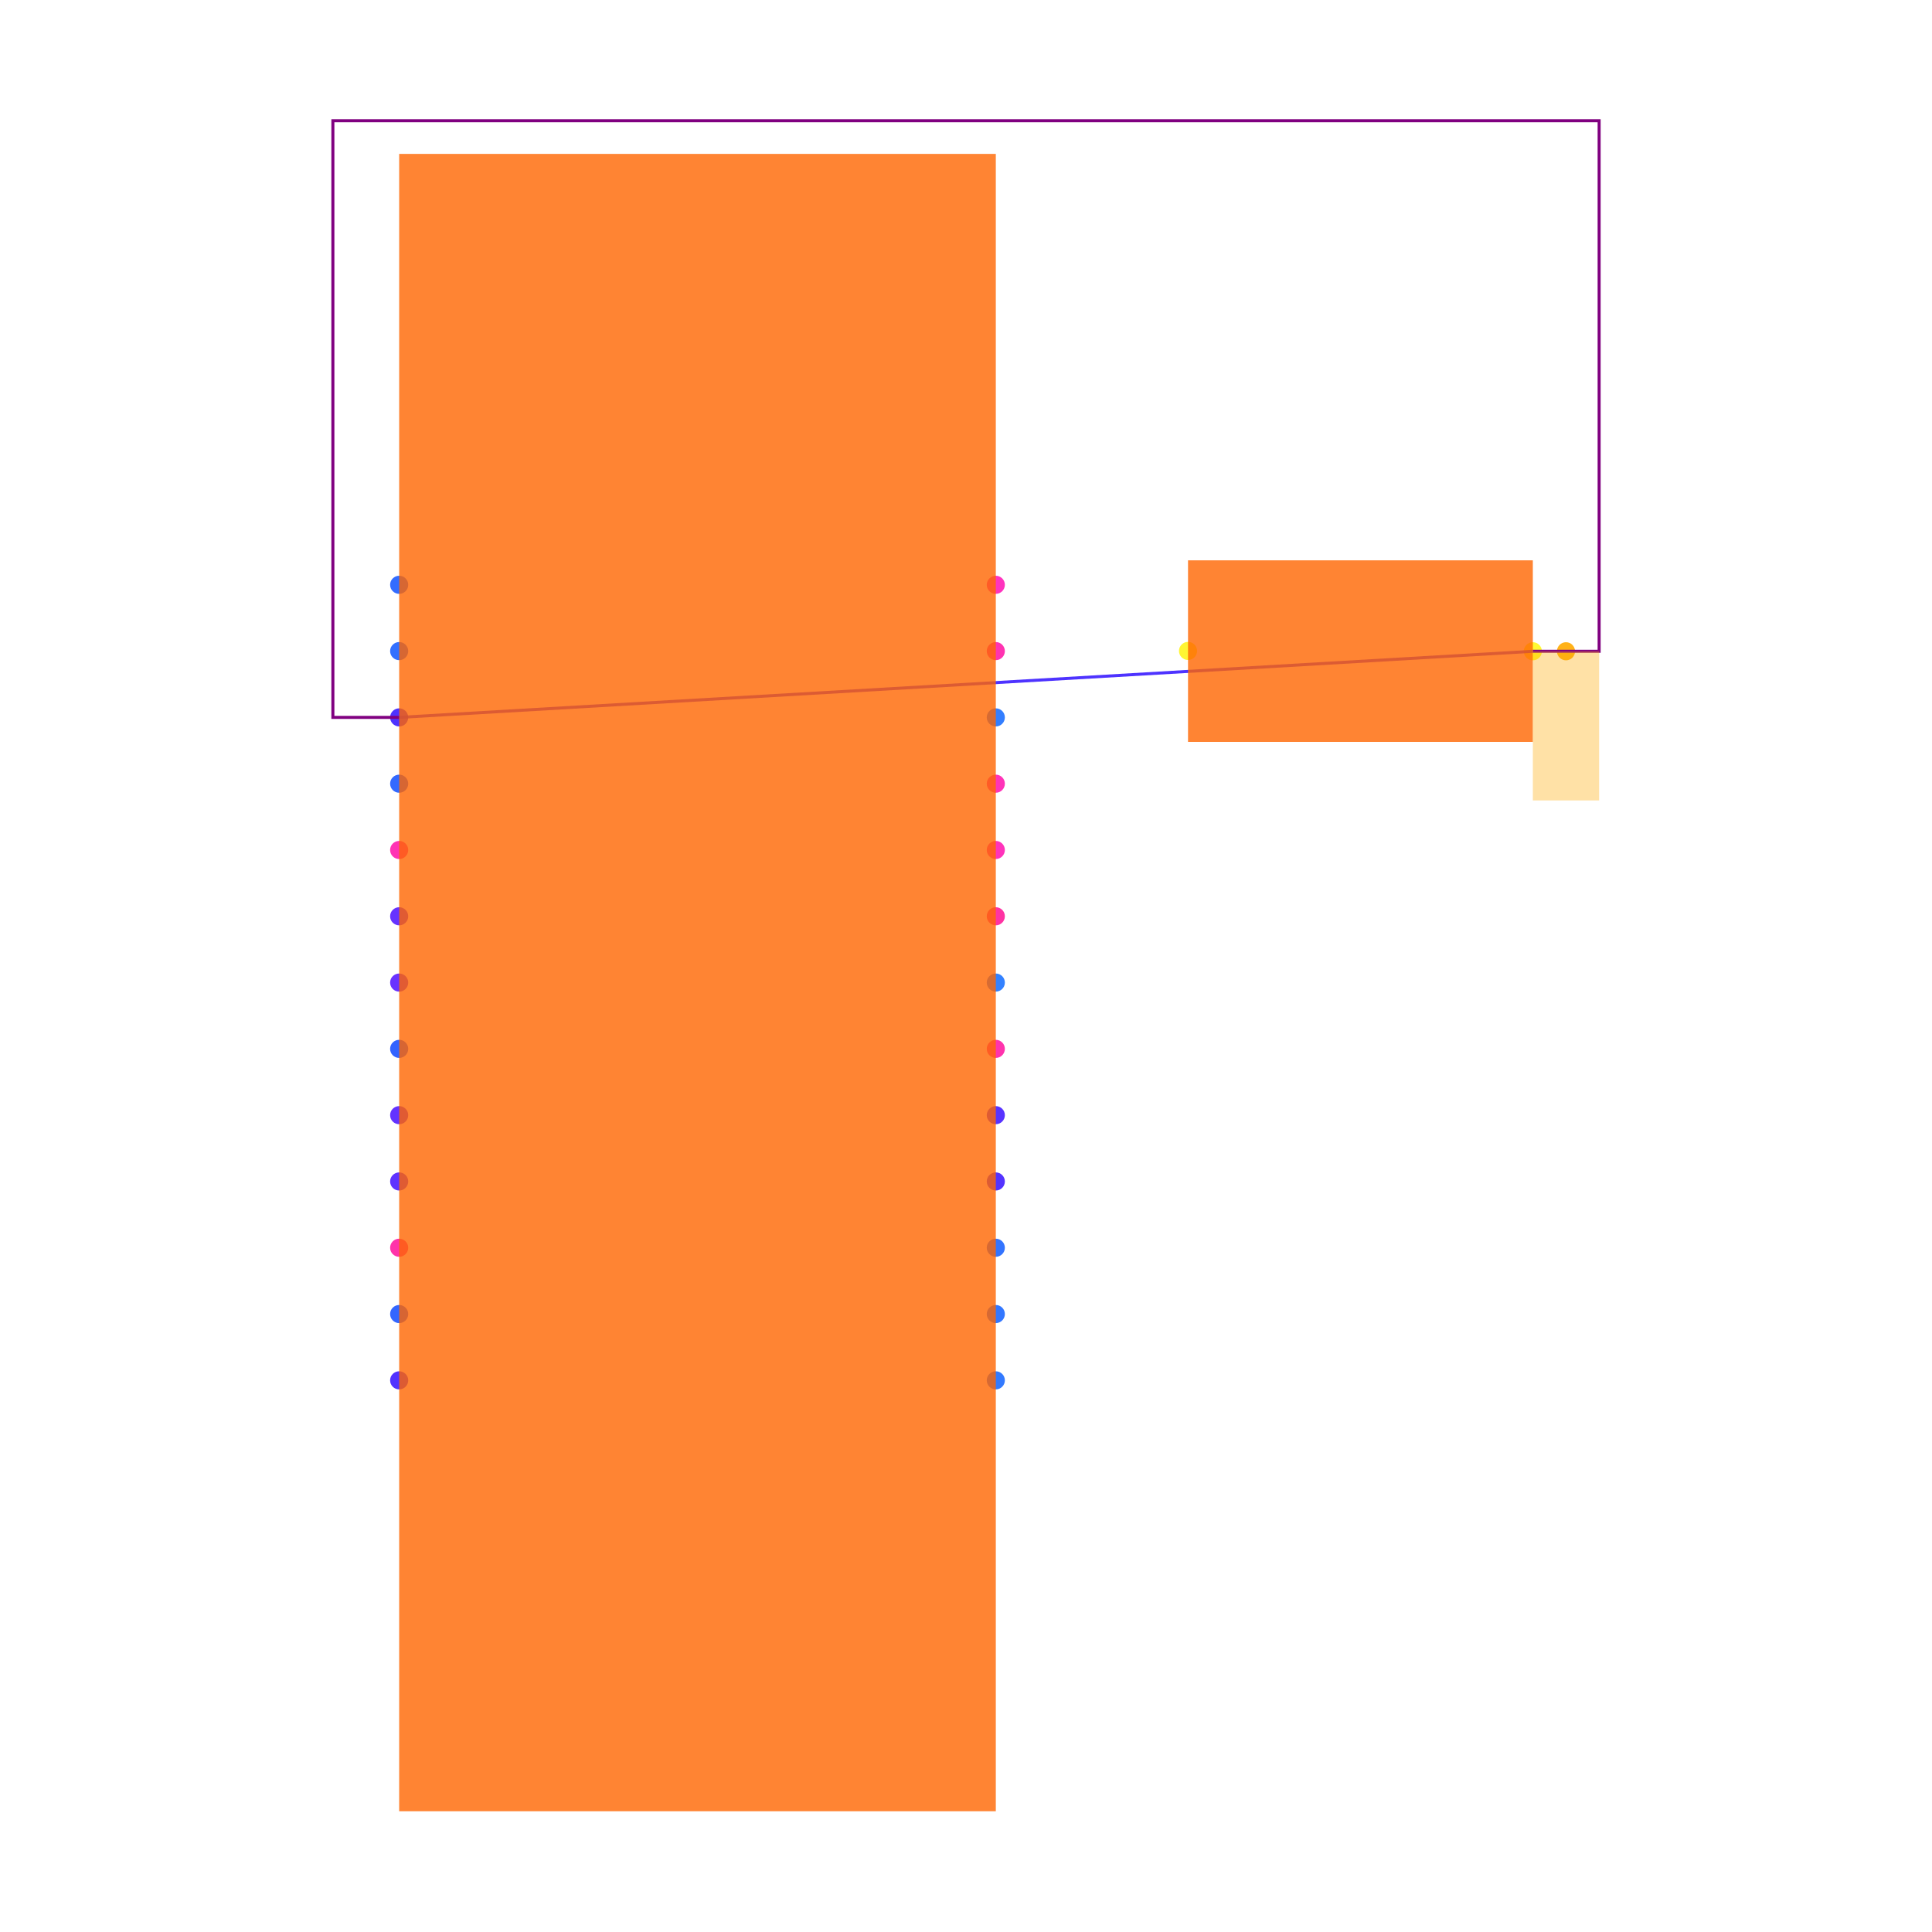
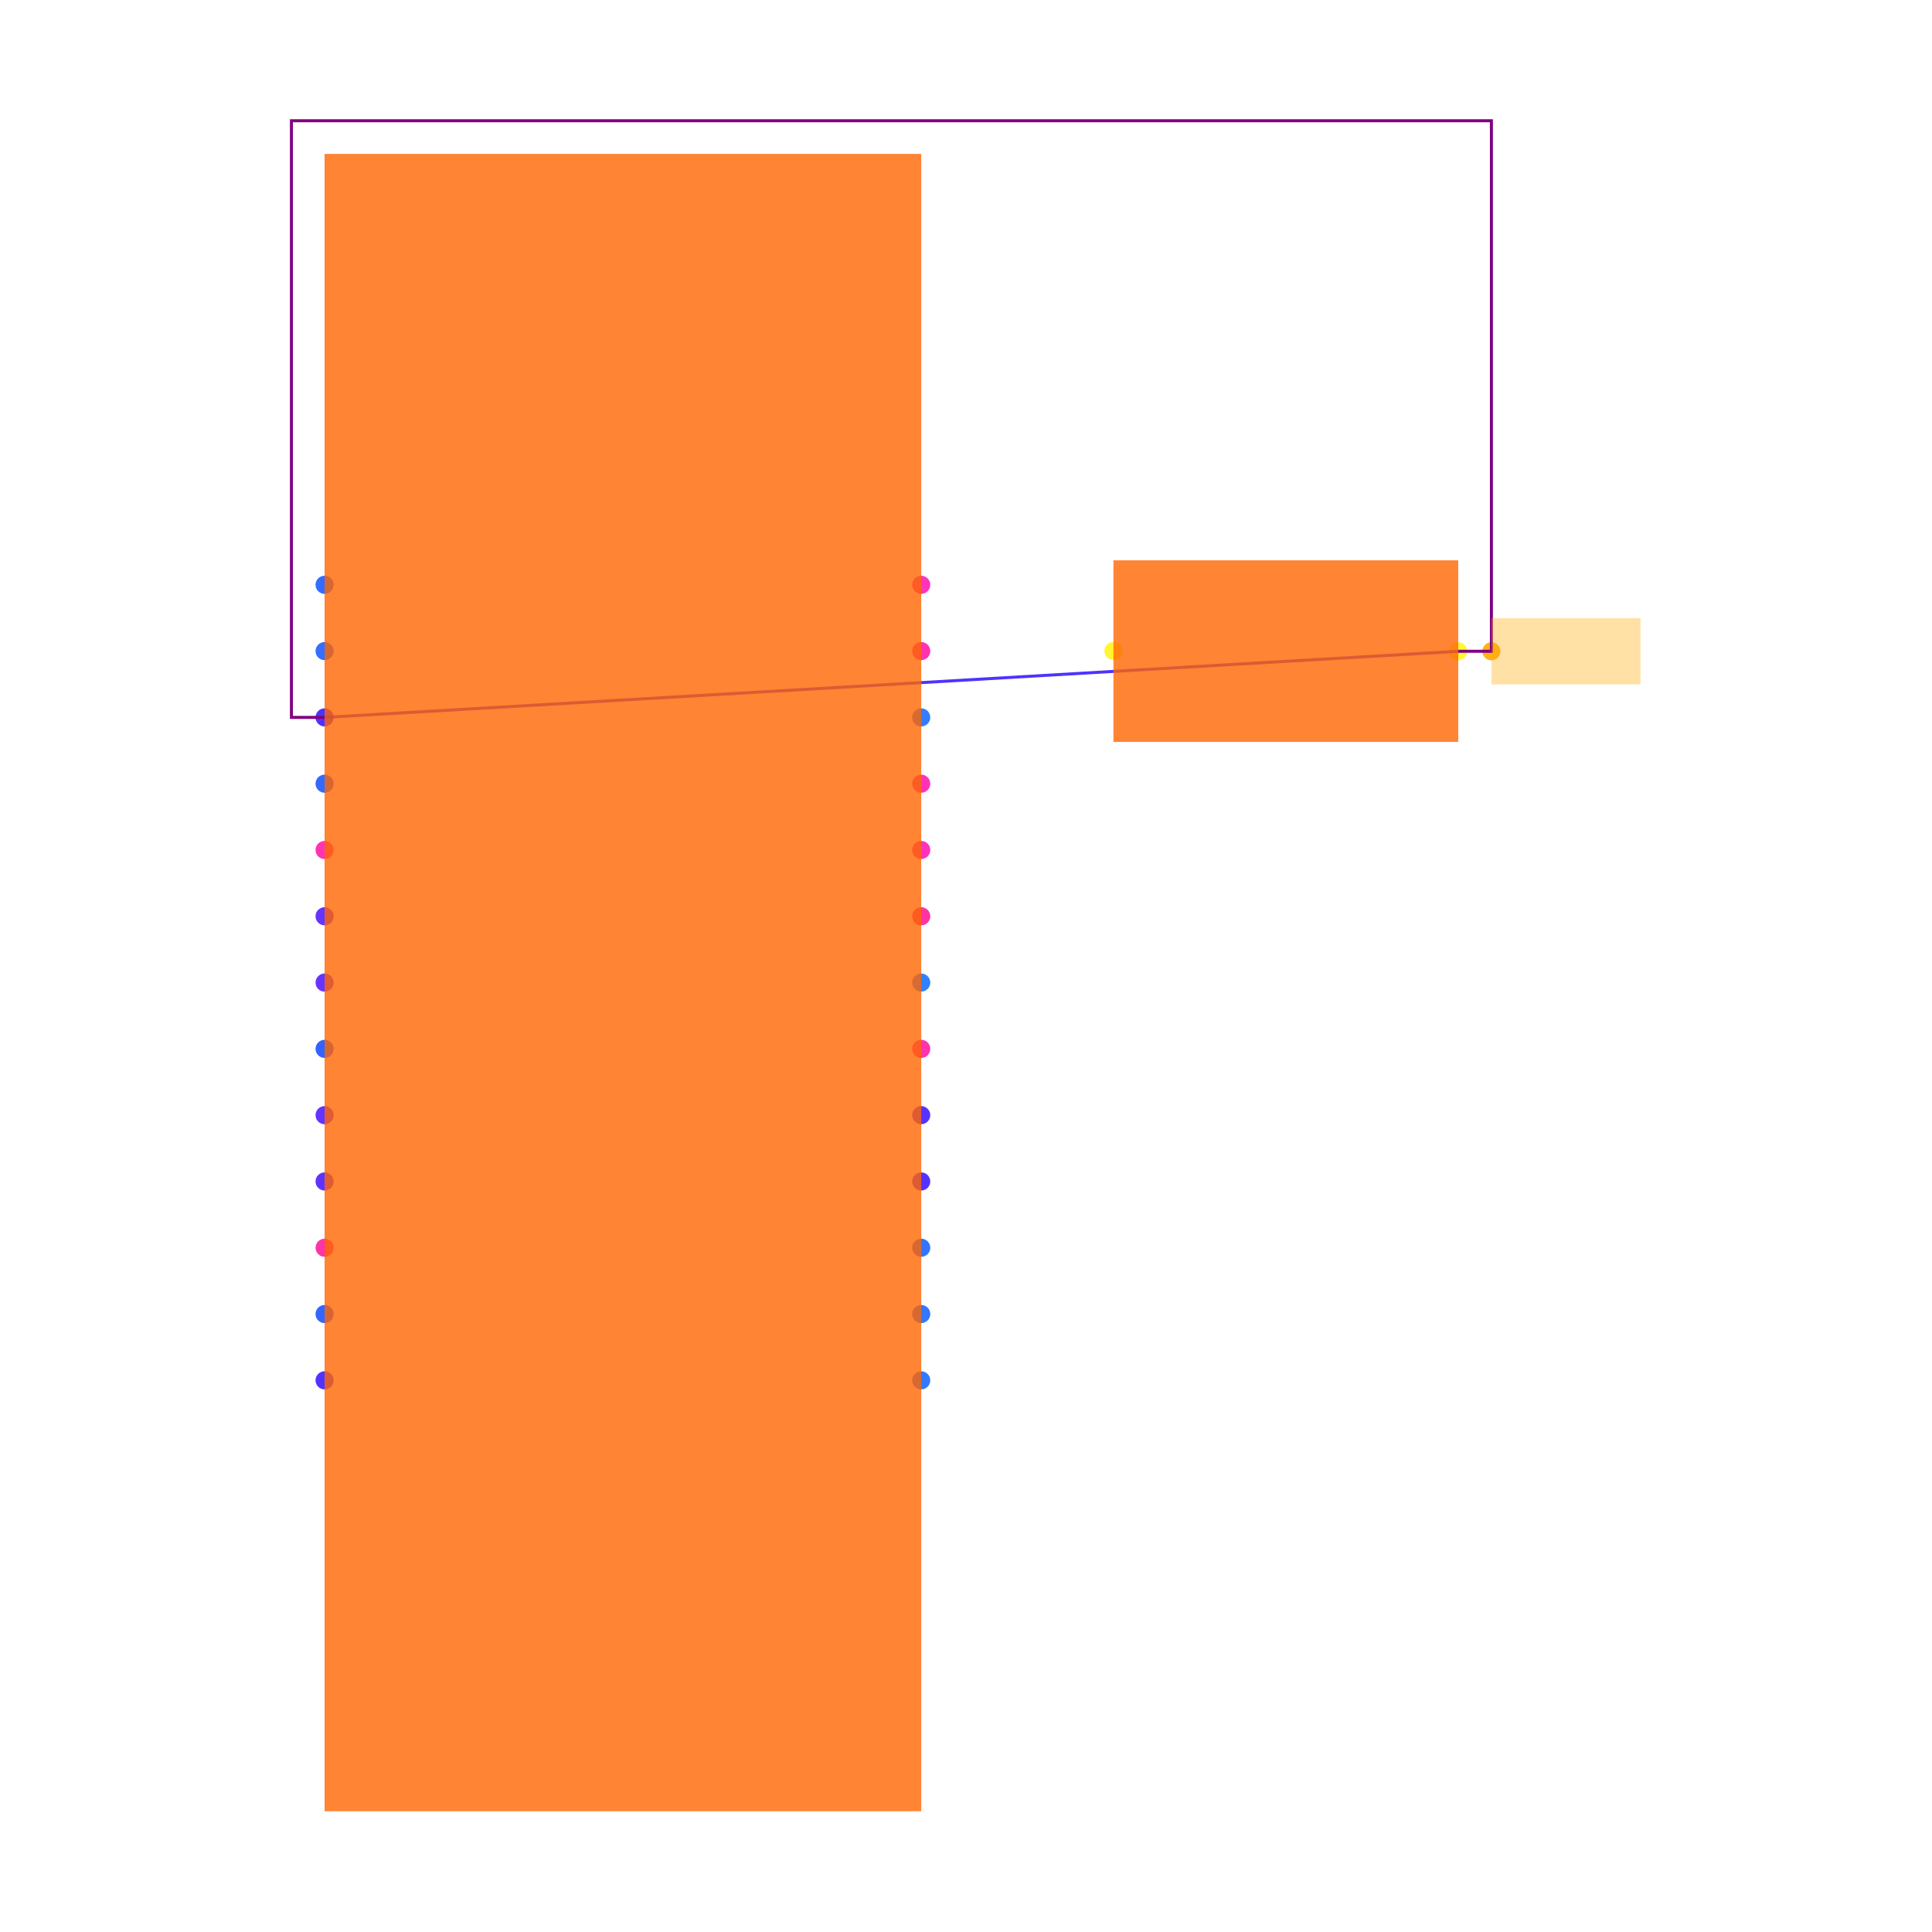
<svg xmlns="http://www.w3.org/2000/svg" width="640" height="640" viewBox="0 0 640 640">
  <rect width="100%" height="100%" fill="white" />
  <g>
-     <circle data-type="point" data-label="U1.1 x+" data-x="0.9" data-y="1.2" cx="329.876" cy="193.725" r="3" fill="hsl(319, 100%, 50%, 0.8)" />
+     <circle data-type="point" data-label="U1.1 x+" data-x="0.9" data-y="1.2" cx="305.17" cy="193.725" r="3" fill="hsl(319, 100%, 50%, 0.8)" />
  </g>
  <g>
-     <circle data-type="point" data-label="U1.2 x+" data-x="0.9" data-y="0.3999999999999999" cx="329.876" cy="281.569" r="3" fill="hsl(320, 100%, 50%, 0.8)" />
+     <circle data-type="point" data-label="U1.2 x+" data-x="0.9" data-y="0.3999999999999999" cx="305.17" cy="281.569" r="3" fill="hsl(320, 100%, 50%, 0.8)" />
  </g>
  <g>
-     <circle data-type="point" data-label="U1.3 x+" data-x="0.9" data-y="0.5999999999999999" cx="329.876" cy="259.608" r="3" fill="hsl(321, 100%, 50%, 0.8)" />
+     <circle data-type="point" data-label="U1.3 x+" data-x="0.9" data-y="0.5999999999999999" cx="305.17" cy="259.608" r="3" fill="hsl(321, 100%, 50%, 0.8)" />
  </g>
  <g>
-     <circle data-type="point" data-label="U1.4 x-" data-x="-0.9" data-y="0.3999999999999999" cx="132.228" cy="281.569" r="3" fill="hsl(322, 100%, 50%, 0.8)" />
+     <circle data-type="point" data-label="U1.4 x-" data-x="-0.9" data-y="0.3999999999999999" cx="107.523" cy="281.569" r="3" fill="hsl(322, 100%, 50%, 0.8)" />
  </g>
  <g>
-     <circle data-type="point" data-label="U1.5 x+" data-x="0.9" data-y="0.9999999999999998" cx="329.876" cy="215.686" r="3" fill="hsl(323, 100%, 50%, 0.8)" />
+     <circle data-type="point" data-label="U1.5 x+" data-x="0.9" data-y="0.9999999999999998" cx="305.17" cy="215.686" r="3" fill="hsl(323, 100%, 50%, 0.8)" />
  </g>
  <g>
-     <circle data-type="point" data-label="U1.6 x+" data-x="0.9" data-y="-0.19999999999999996" cx="329.876" cy="347.451" r="3" fill="hsl(324, 100%, 50%, 0.8)" />
+     <circle data-type="point" data-label="U1.6 x+" data-x="0.9" data-y="-0.19999999999999996" cx="305.17" cy="347.451" r="3" fill="hsl(324, 100%, 50%, 0.8)" />
  </g>
  <g>
-     <circle data-type="point" data-label="U1.7 x-" data-x="-0.9" data-y="-0.7999999999999998" cx="132.228" cy="413.333" r="3" fill="hsl(325, 100%, 50%, 0.8)" />
+     <circle data-type="point" data-label="U1.7 x-" data-x="-0.9" data-y="-0.7999999999999998" cx="107.523" cy="413.333" r="3" fill="hsl(325, 100%, 50%, 0.8)" />
  </g>
  <g>
-     <circle data-type="point" data-label="U1.9 x+" data-x="0.9" data-y="0.19999999999999996" cx="329.876" cy="303.529" r="3" fill="hsl(327, 100%, 50%, 0.8)" />
+     <circle data-type="point" data-label="U1.9 x+" data-x="0.9" data-y="0.19999999999999996" cx="305.17" cy="303.529" r="3" fill="hsl(327, 100%, 50%, 0.8)" />
  </g>
  <g>
-     <circle data-type="point" data-label="U1.10 x+" data-x="0.9" data-y="0" cx="329.876" cy="325.49" r="3" fill="hsl(217, 100%, 50%, 0.8)" />
+     <circle data-type="point" data-label="U1.10 x+" data-x="0.9" data-y="0" cx="305.17" cy="325.49" r="3" fill="hsl(217, 100%, 50%, 0.8)" />
  </g>
  <g>
-     <circle data-type="point" data-label="U1.11 x+" data-x="0.9" data-y="0.7999999999999998" cx="329.876" cy="237.647" r="3" fill="hsl(218, 100%, 50%, 0.8)" />
+     <circle data-type="point" data-label="U1.11 x+" data-x="0.9" data-y="0.7999999999999998" cx="305.17" cy="237.647" r="3" fill="hsl(218, 100%, 50%, 0.8)" />
  </g>
  <g>
-     <circle data-type="point" data-label="U1.12 x+" data-x="0.9" data-y="-1.2" cx="329.876" cy="457.255" r="3" fill="hsl(219, 100%, 50%, 0.8)" />
+     <circle data-type="point" data-label="U1.12 x+" data-x="0.9" data-y="-1.2" cx="305.17" cy="457.255" r="3" fill="hsl(219, 100%, 50%, 0.8)" />
  </g>
  <g>
-     <circle data-type="point" data-label="U1.13 x+" data-x="0.9" data-y="-1" cx="329.876" cy="435.294" r="3" fill="hsl(220, 100%, 50%, 0.8)" />
+     <circle data-type="point" data-label="U1.13 x+" data-x="0.9" data-y="-1" cx="305.17" cy="435.294" r="3" fill="hsl(220, 100%, 50%, 0.8)" />
  </g>
  <g>
-     <circle data-type="point" data-label="U1.14 x+" data-x="0.9" data-y="-0.7999999999999999" cx="329.876" cy="413.333" r="3" fill="hsl(221, 100%, 50%, 0.8)" />
+     <circle data-type="point" data-label="U1.14 x+" data-x="0.9" data-y="-0.7999999999999999" cx="305.17" cy="413.333" r="3" fill="hsl(221, 100%, 50%, 0.8)" />
  </g>
  <g>
-     <circle data-type="point" data-label="U1.15 x-" data-x="-0.9" data-y="1" cx="132.228" cy="215.686" r="3" fill="hsl(222, 100%, 50%, 0.8)" />
+     <circle data-type="point" data-label="U1.15 x-" data-x="-0.9" data-y="1" cx="107.523" cy="215.686" r="3" fill="hsl(222, 100%, 50%, 0.8)" />
  </g>
  <g>
-     <circle data-type="point" data-label="U1.16 x-" data-x="-0.9" data-y="1.2" cx="132.228" cy="193.725" r="3" fill="hsl(223, 100%, 50%, 0.8)" />
+     <circle data-type="point" data-label="U1.16 x-" data-x="-0.9" data-y="1.2" cx="107.523" cy="193.725" r="3" fill="hsl(223, 100%, 50%, 0.8)" />
  </g>
  <g>
-     <circle data-type="point" data-label="U1.17 x-" data-x="-0.9" data-y="0.5999999999999999" cx="132.228" cy="259.608" r="3" fill="hsl(224, 100%, 50%, 0.8)" />
+     <circle data-type="point" data-label="U1.17 x-" data-x="-0.9" data-y="0.5999999999999999" cx="107.523" cy="259.608" r="3" fill="hsl(224, 100%, 50%, 0.8)" />
  </g>
  <g>
-     <circle data-type="point" data-label="U1.18 x-" data-x="-0.9" data-y="-0.9999999999999998" cx="132.228" cy="435.294" r="3" fill="hsl(225, 100%, 50%, 0.8)" />
+     <circle data-type="point" data-label="U1.18 x-" data-x="-0.9" data-y="-0.9999999999999998" cx="107.523" cy="435.294" r="3" fill="hsl(225, 100%, 50%, 0.8)" />
  </g>
  <g>
-     <circle data-type="point" data-label="U1.19 x-" data-x="-0.9" data-y="-0.19999999999999996" cx="132.228" cy="347.451" r="3" fill="hsl(226, 100%, 50%, 0.8)" />
+     <circle data-type="point" data-label="U1.19 x-" data-x="-0.9" data-y="-0.19999999999999996" cx="107.523" cy="347.451" r="3" fill="hsl(226, 100%, 50%, 0.8)" />
  </g>
  <g>
-     <circle data-type="point" data-label="U1.20 x-" data-x="-0.9" data-y="0.7999999999999999" cx="132.228" cy="237.647" r="3" fill="hsl(248, 100%, 50%, 0.8)" />
+     <circle data-type="point" data-label="U1.20 x-" data-x="-0.9" data-y="0.7999999999999999" cx="107.523" cy="237.647" r="3" fill="hsl(248, 100%, 50%, 0.8)" />
  </g>
  <g>
-     <circle data-type="point" data-label="U1.21 x-" data-x="-0.9" data-y="-1.2" cx="132.228" cy="457.255" r="3" fill="hsl(249, 100%, 50%, 0.8)" />
+     <circle data-type="point" data-label="U1.21 x-" data-x="-0.9" data-y="-1.2" cx="107.523" cy="457.255" r="3" fill="hsl(249, 100%, 50%, 0.8)" />
  </g>
  <g>
-     <circle data-type="point" data-label="U1.22 x+" data-x="0.9" data-y="-0.5999999999999999" cx="329.876" cy="391.373" r="3" fill="hsl(250, 100%, 50%, 0.8)" />
+     <circle data-type="point" data-label="U1.22 x+" data-x="0.9" data-y="-0.5999999999999999" cx="305.17" cy="391.373" r="3" fill="hsl(250, 100%, 50%, 0.8)" />
  </g>
  <g>
-     <circle data-type="point" data-label="U1.23 x+" data-x="0.9" data-y="-0.3999999999999999" cx="329.876" cy="369.412" r="3" fill="hsl(251, 100%, 50%, 0.8)" />
+     <circle data-type="point" data-label="U1.23 x+" data-x="0.9" data-y="-0.3999999999999999" cx="305.17" cy="369.412" r="3" fill="hsl(251, 100%, 50%, 0.8)" />
  </g>
  <g>
-     <circle data-type="point" data-label="U1.25 x-" data-x="-0.9" data-y="-0.5999999999999999" cx="132.228" cy="391.373" r="3" fill="hsl(253, 100%, 50%, 0.8)" />
+     <circle data-type="point" data-label="U1.25 x-" data-x="-0.9" data-y="-0.5999999999999999" cx="107.523" cy="391.373" r="3" fill="hsl(253, 100%, 50%, 0.8)" />
  </g>
  <g>
-     <circle data-type="point" data-label="U1.26 x-" data-x="-0.9" data-y="-0.3999999999999999" cx="132.228" cy="369.412" r="3" fill="hsl(254, 100%, 50%, 0.8)" />
+     <circle data-type="point" data-label="U1.26 x-" data-x="-0.9" data-y="-0.3999999999999999" cx="107.523" cy="369.412" r="3" fill="hsl(254, 100%, 50%, 0.8)" />
  </g>
  <g>
-     <circle data-type="point" data-label="U1.27 x-" data-x="-0.9" data-y="0.19999999999999996" cx="132.228" cy="303.529" r="3" fill="hsl(255, 100%, 50%, 0.8)" />
+     <circle data-type="point" data-label="U1.27 x-" data-x="-0.9" data-y="0.19999999999999996" cx="107.523" cy="303.529" r="3" fill="hsl(255, 100%, 50%, 0.8)" />
  </g>
  <g>
-     <circle data-type="point" data-label="U1.28 x-" data-x="-0.9" data-y="0" cx="132.228" cy="325.49" r="3" fill="hsl(256, 100%, 50%, 0.8)" />
+     <circle data-type="point" data-label="U1.28 x-" data-x="-0.9" data-y="0" cx="107.523" cy="325.49" r="3" fill="hsl(256, 100%, 50%, 0.8)" />
  </g>
  <g>
-     <circle data-type="point" data-label="LED1.1 x-" data-x="1.4798754500000002" data-y="1.0005122999999987" cx="393.548" cy="215.63" r="3" fill="hsl(57, 100%, 50%, 0.8)" />
+     <circle data-type="point" data-label="LED1.1 x-" data-x="1.4798754500000002" data-y="1.0005122999999987" cx="368.842" cy="215.63" r="3" fill="hsl(57, 100%, 50%, 0.8)" />
  </g>
  <g>
-     <circle data-type="point" data-label="LED1.2 x+" data-x="2.52012455" data-y="0.9994877000000013" cx="507.772" cy="215.743" r="3" fill="hsl(58, 100%, 50%, 0.8)" />
+     <circle data-type="point" data-label="LED1.2 x+" data-x="2.52012455" data-y="0.9994877000000013" cx="483.066" cy="215.743" r="3" fill="hsl(58, 100%, 50%, 0.8)" />
  </g>
  <g>
-     <circle data-type="point" data-label="" data-x="2.6201245500000003" data-y="0.9994877000000013" cx="518.752" cy="215.743" r="3" fill="hsl(40, 100%, 50%, 0.9)" />
+     <circle data-type="point" data-label="" data-x="2.62012455" data-y="0.9994877000000013" cx="494.046" cy="215.743" r="3" fill="hsl(40, 100%, 50%, 0.9)" />
  </g>
  <g>
-     <polyline data-points="2.52012455,0.9994877000000013 -0.9,0.7999999999999999" data-type="line" data-label="" points="507.772,215.743 132.228,237.647" fill="none" stroke="hsl(248, 100%, 50%, 0.8)" stroke-width="1" />
+     <polyline data-points="2.52012455,0.9994877000000013 -0.9,0.7999999999999999" data-type="line" data-label="" points="483.066,215.743 107.523,237.647" fill="none" stroke="hsl(248, 100%, 50%, 0.8)" stroke-width="1" />
  </g>
  <g>
-     <polyline data-points="2.5201245500000002,0.9994877000000013 2.7201245500000004,0.9994877000000013 2.7201245500000004,2.6 -1.1,2.6 -1.1,0.7999999999999999 -0.9,0.7999999999999999" data-type="line" data-label="" points="507.772,215.743 529.732,215.743 529.732,40 110.268,40 110.268,237.647 132.228,237.647" fill="none" stroke="purple" stroke-width="1" />
+     <polyline data-points="2.5201245500000002,0.9994877000000013 2.62012455,0.9994877000000013 2.62012455,2.6 -1,2.6 -1,0.7999999999999999 -0.9,0.7999999999999999" data-type="line" data-label="" points="483.066,215.743 494.046,215.743 494.046,40 96.542,40 96.542,237.647 107.523,237.647" fill="none" stroke="purple" stroke-width="1" />
  </g>
  <g>
-     <rect data-type="rect" data-label="schematic_component_0" data-x="0" data-y="0" x="132.228" y="50.98" width="197.647" height="549.02" fill="hsl(24, 100%, 50%, 0.8)" stroke="black" stroke-width="0.009" />
+     <rect data-type="rect" data-label="schematic_component_0" data-x="0" data-y="0" x="107.523" y="50.98" width="197.647" height="549.02" fill="hsl(24, 100%, 50%, 0.8)" stroke="black" stroke-width="0.009" />
  </g>
  <g>
-     <rect data-type="rect" data-label="schematic_component_1" data-x="2" data-y="1" x="393.548" y="185.617" width="114.223" height="60.139" fill="hsl(24, 100%, 50%, 0.8)" stroke="black" stroke-width="0.009" />
+     <rect data-type="rect" data-label="schematic_component_1" data-x="2" data-y="1" x="368.842" y="185.617" width="114.223" height="60.139" fill="hsl(24, 100%, 50%, 0.8)" stroke="black" stroke-width="0.009" />
  </g>
  <g>
-     <rect data-type="rect" data-label="" data-x="2.6201245500000003" data-y="0.7744877000000013" x="507.772" y="215.743" width="21.961" height="49.412" fill="hsl(40, 100%, 50%, 0.35)" stroke="black" stroke-width="0.009" />
+     <rect data-type="rect" data-label="" data-x="2.84512455" data-y="0.9994877000000013" x="494.046" y="204.762" width="49.412" height="21.961" fill="hsl(40, 100%, 50%, 0.35)" stroke="black" stroke-width="0.009" />
  </g>
  <g id="crosshair" style="display: none">
    <line id="crosshair-h" y1="0" y2="640" stroke="#666" stroke-width="0.5" />
    <line id="crosshair-v" x1="0" x2="640" stroke="#666" stroke-width="0.5" />
    <text id="coordinates" font-family="monospace" font-size="12" fill="#666" />
  </g>
</svg>
